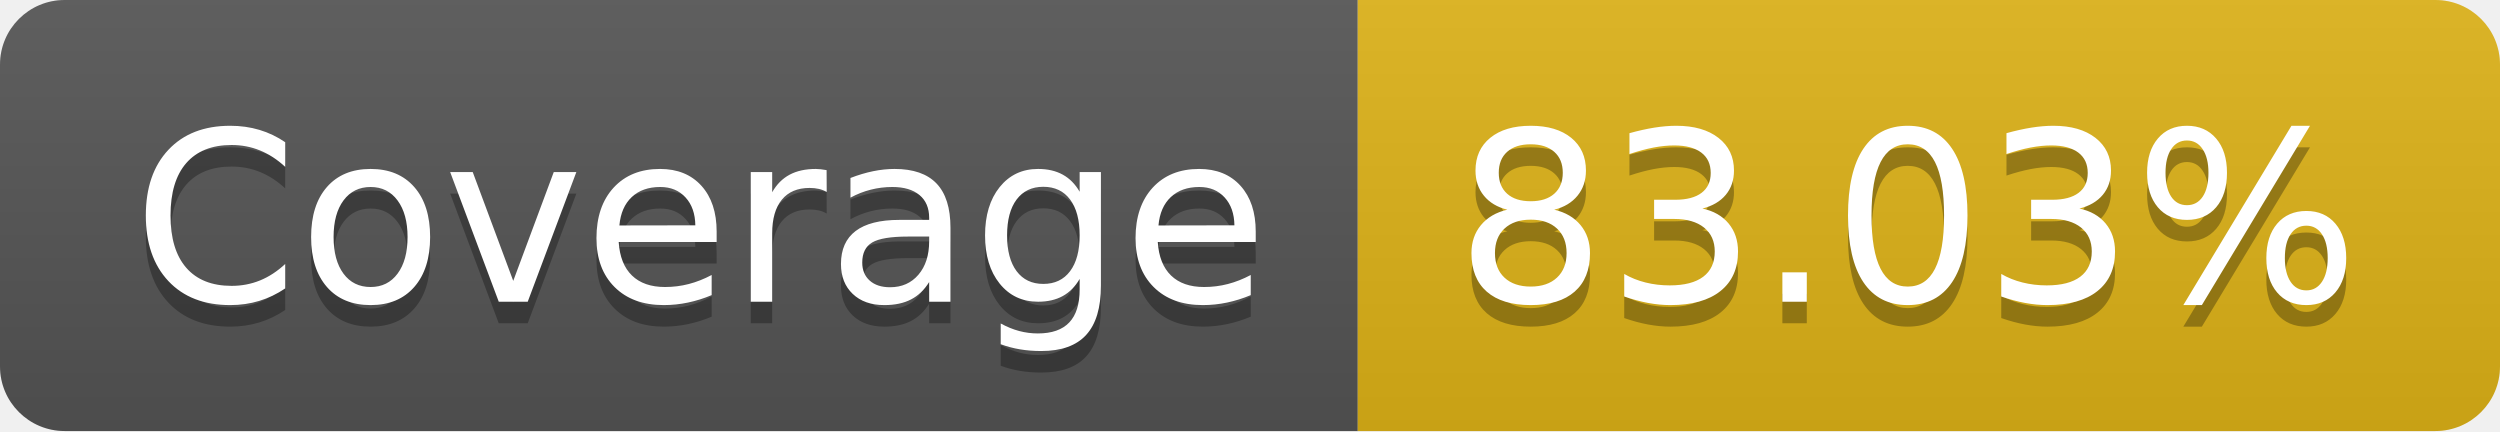
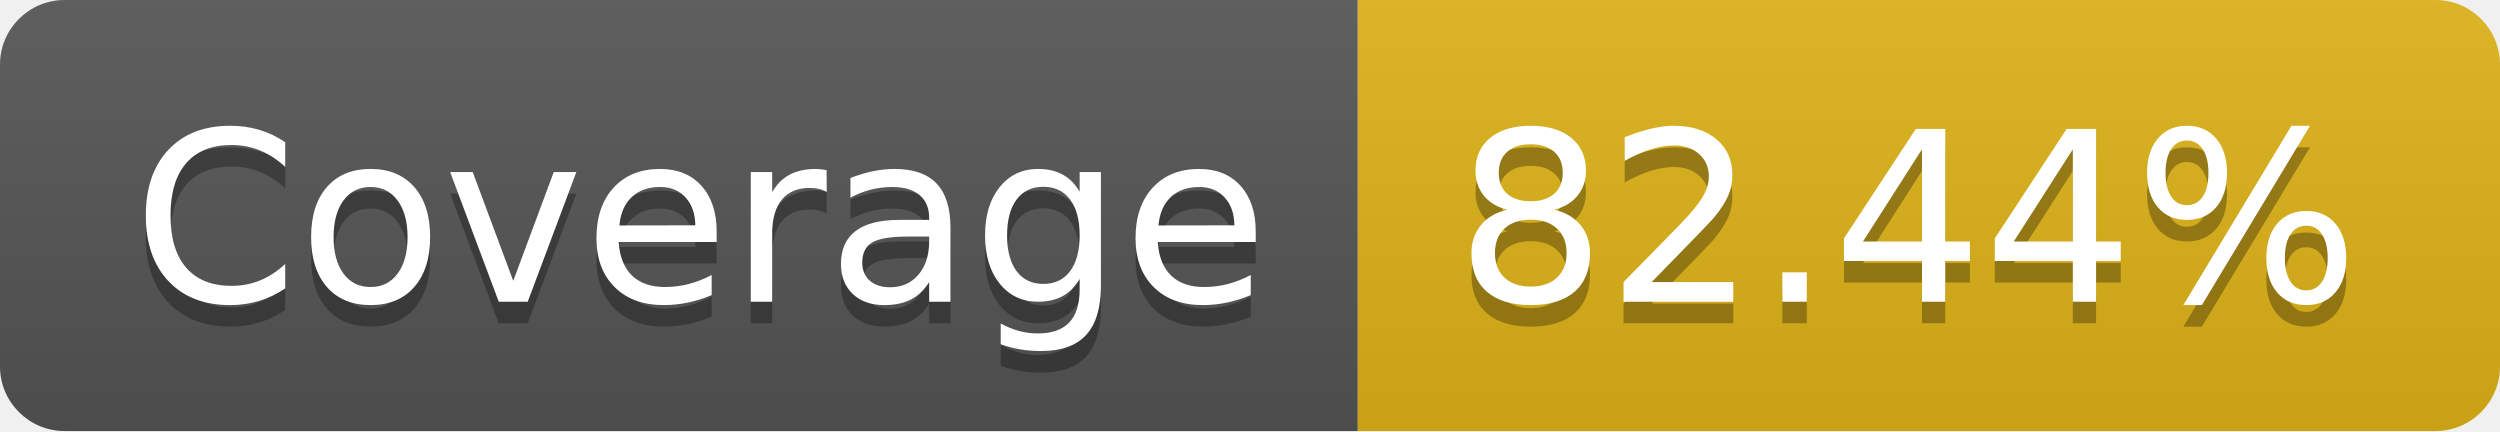
- <svg xmlns="http://www.w3.org/2000/svg" width="116" height="20" role="img" aria-label="Coverage: 83.03%">
+ <svg xmlns="http://www.w3.org/2000/svg" width="116" height="20" role="img" aria-label="Coverage: 82.44%">
  <linearGradient id="s" x2="0" y2="100%">
    <stop offset="0" stop-color="#bbb" stop-opacity=".1" />
    <stop offset="1" stop-opacity=".1" />
  </linearGradient>
  <clipPath id="r">
    <rect width="116" height="20" rx="3" fill="#fff" />
  </clipPath>
  <g clip-path="url(#r)">
    <rect width="63" height="20" fill="#555" />
    <rect x="63" width="53" height="20" fill="#dfb317" />
    <rect width="116" height="20" fill="url(#s)" />
  </g>
  <g fill="#fff" text-anchor="middle" font-family="Verdana,Geneva,DejaVu Sans,sans-serif" text-rendering="geometricPrecision" font-size="110">
    <text aria-hidden="true" x="325" y="150" fill="#010101" fill-opacity=".3" transform="scale(.1)" textLength="530">Coverage</text>
    <text x="325" y="140" transform="scale(.1)" fill="#fff" textLength="530">Coverage</text>
-     <text aria-hidden="true" x="885" y="150" fill="#010101" fill-opacity=".3" transform="scale(.1)" textLength="430">83.03%</text>
-     <text x="885" y="140" transform="scale(.1)" fill="#fff" textLength="430">83.03%</text>
+     <text aria-hidden="true" x="885" y="150" fill="#010101" fill-opacity=".3" transform="scale(.1)" textLength="430">82.44%</text>
+     <text x="885" y="140" transform="scale(.1)" fill="#fff" textLength="430">82.44%</text>
  </g>
</svg>
